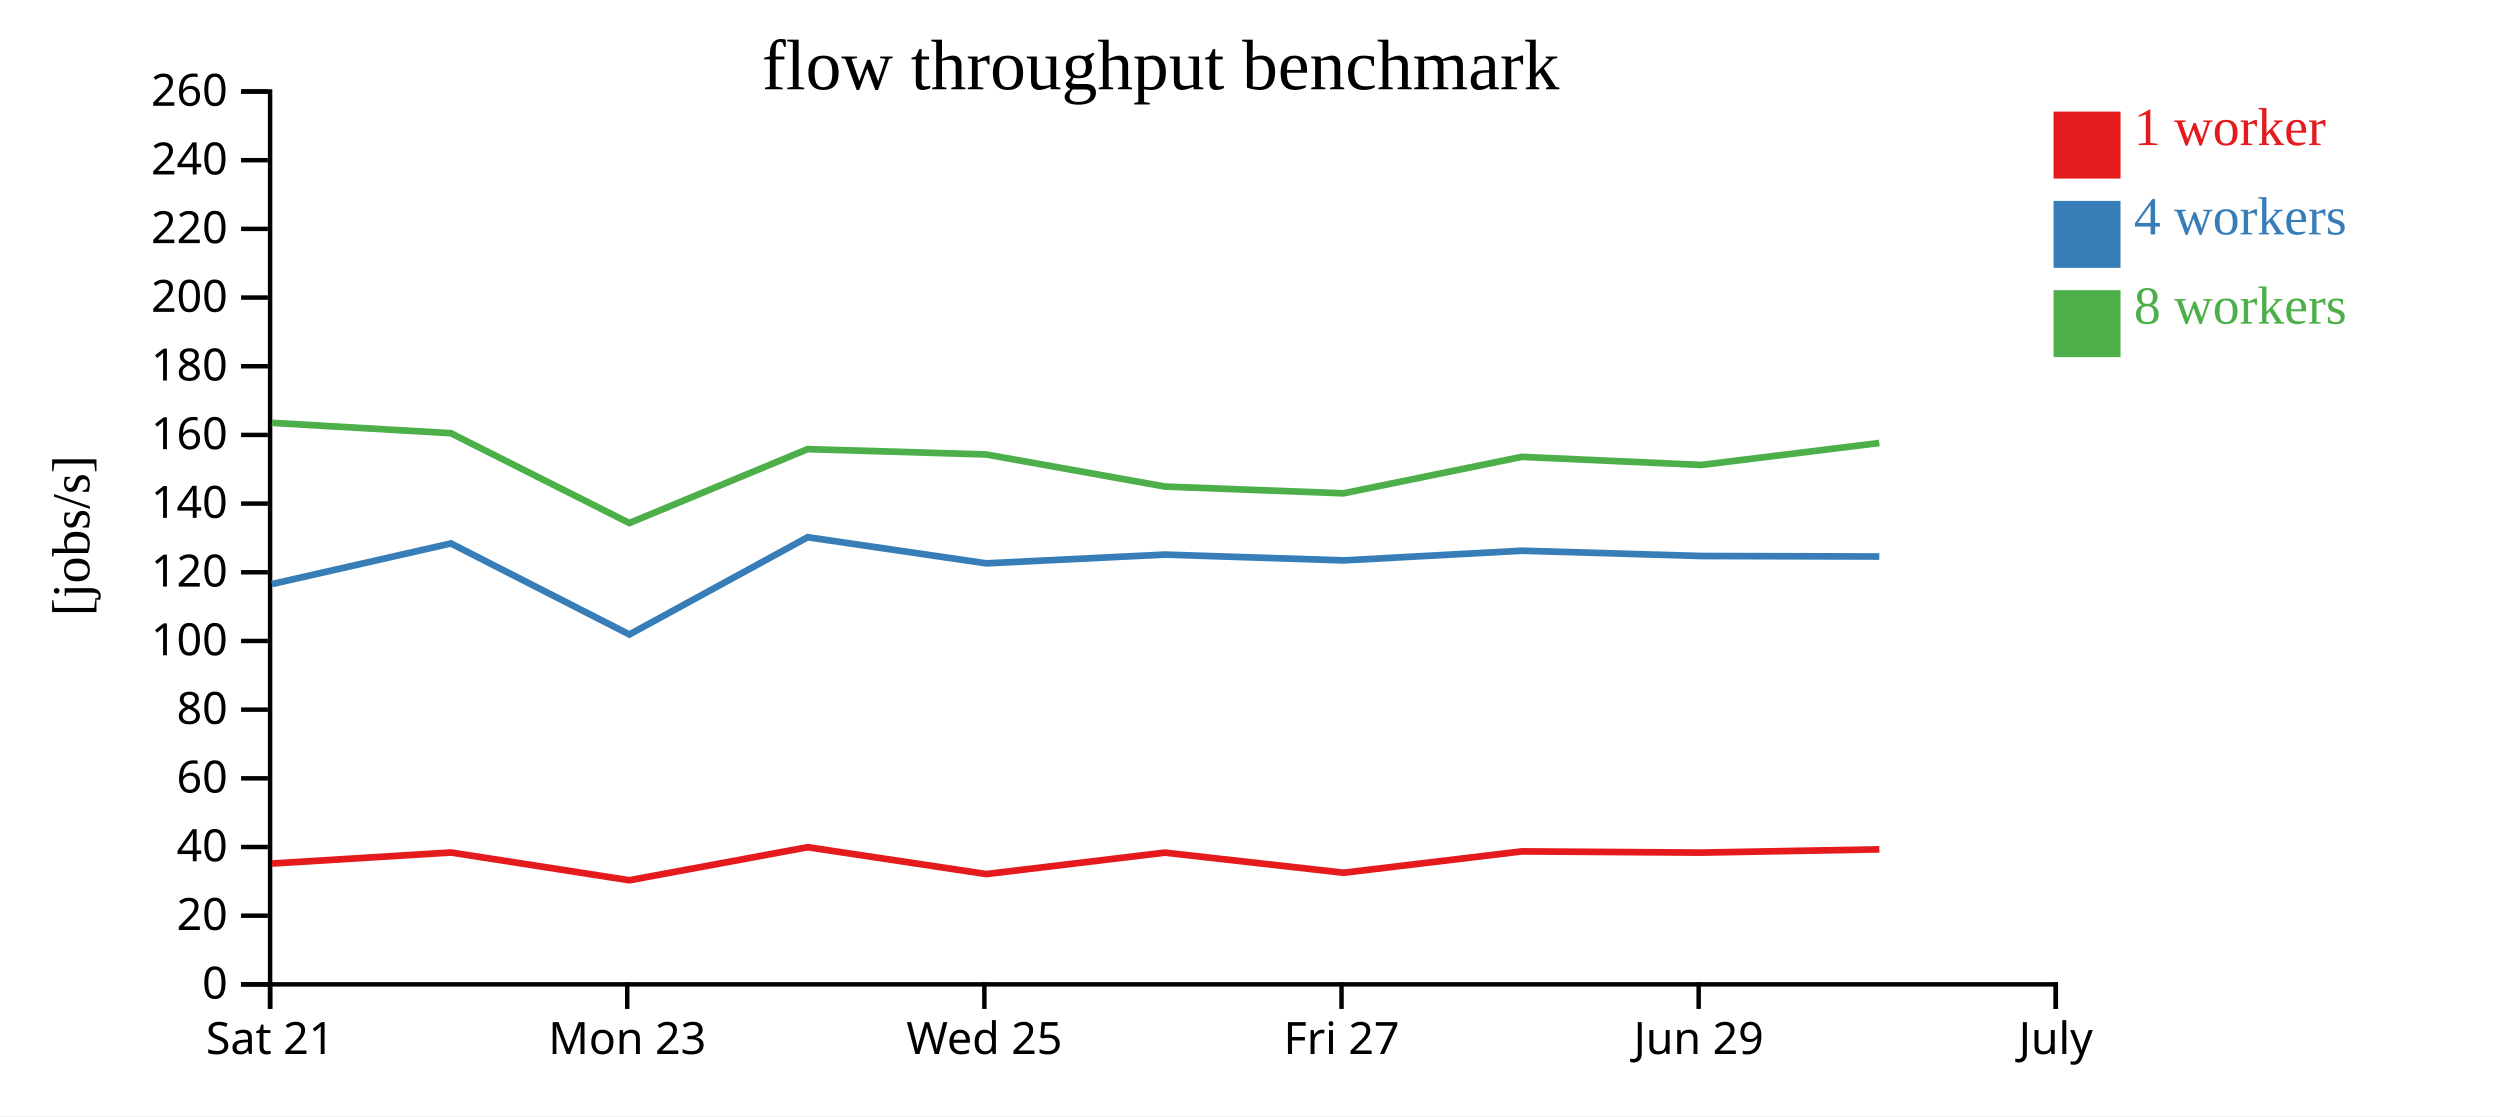
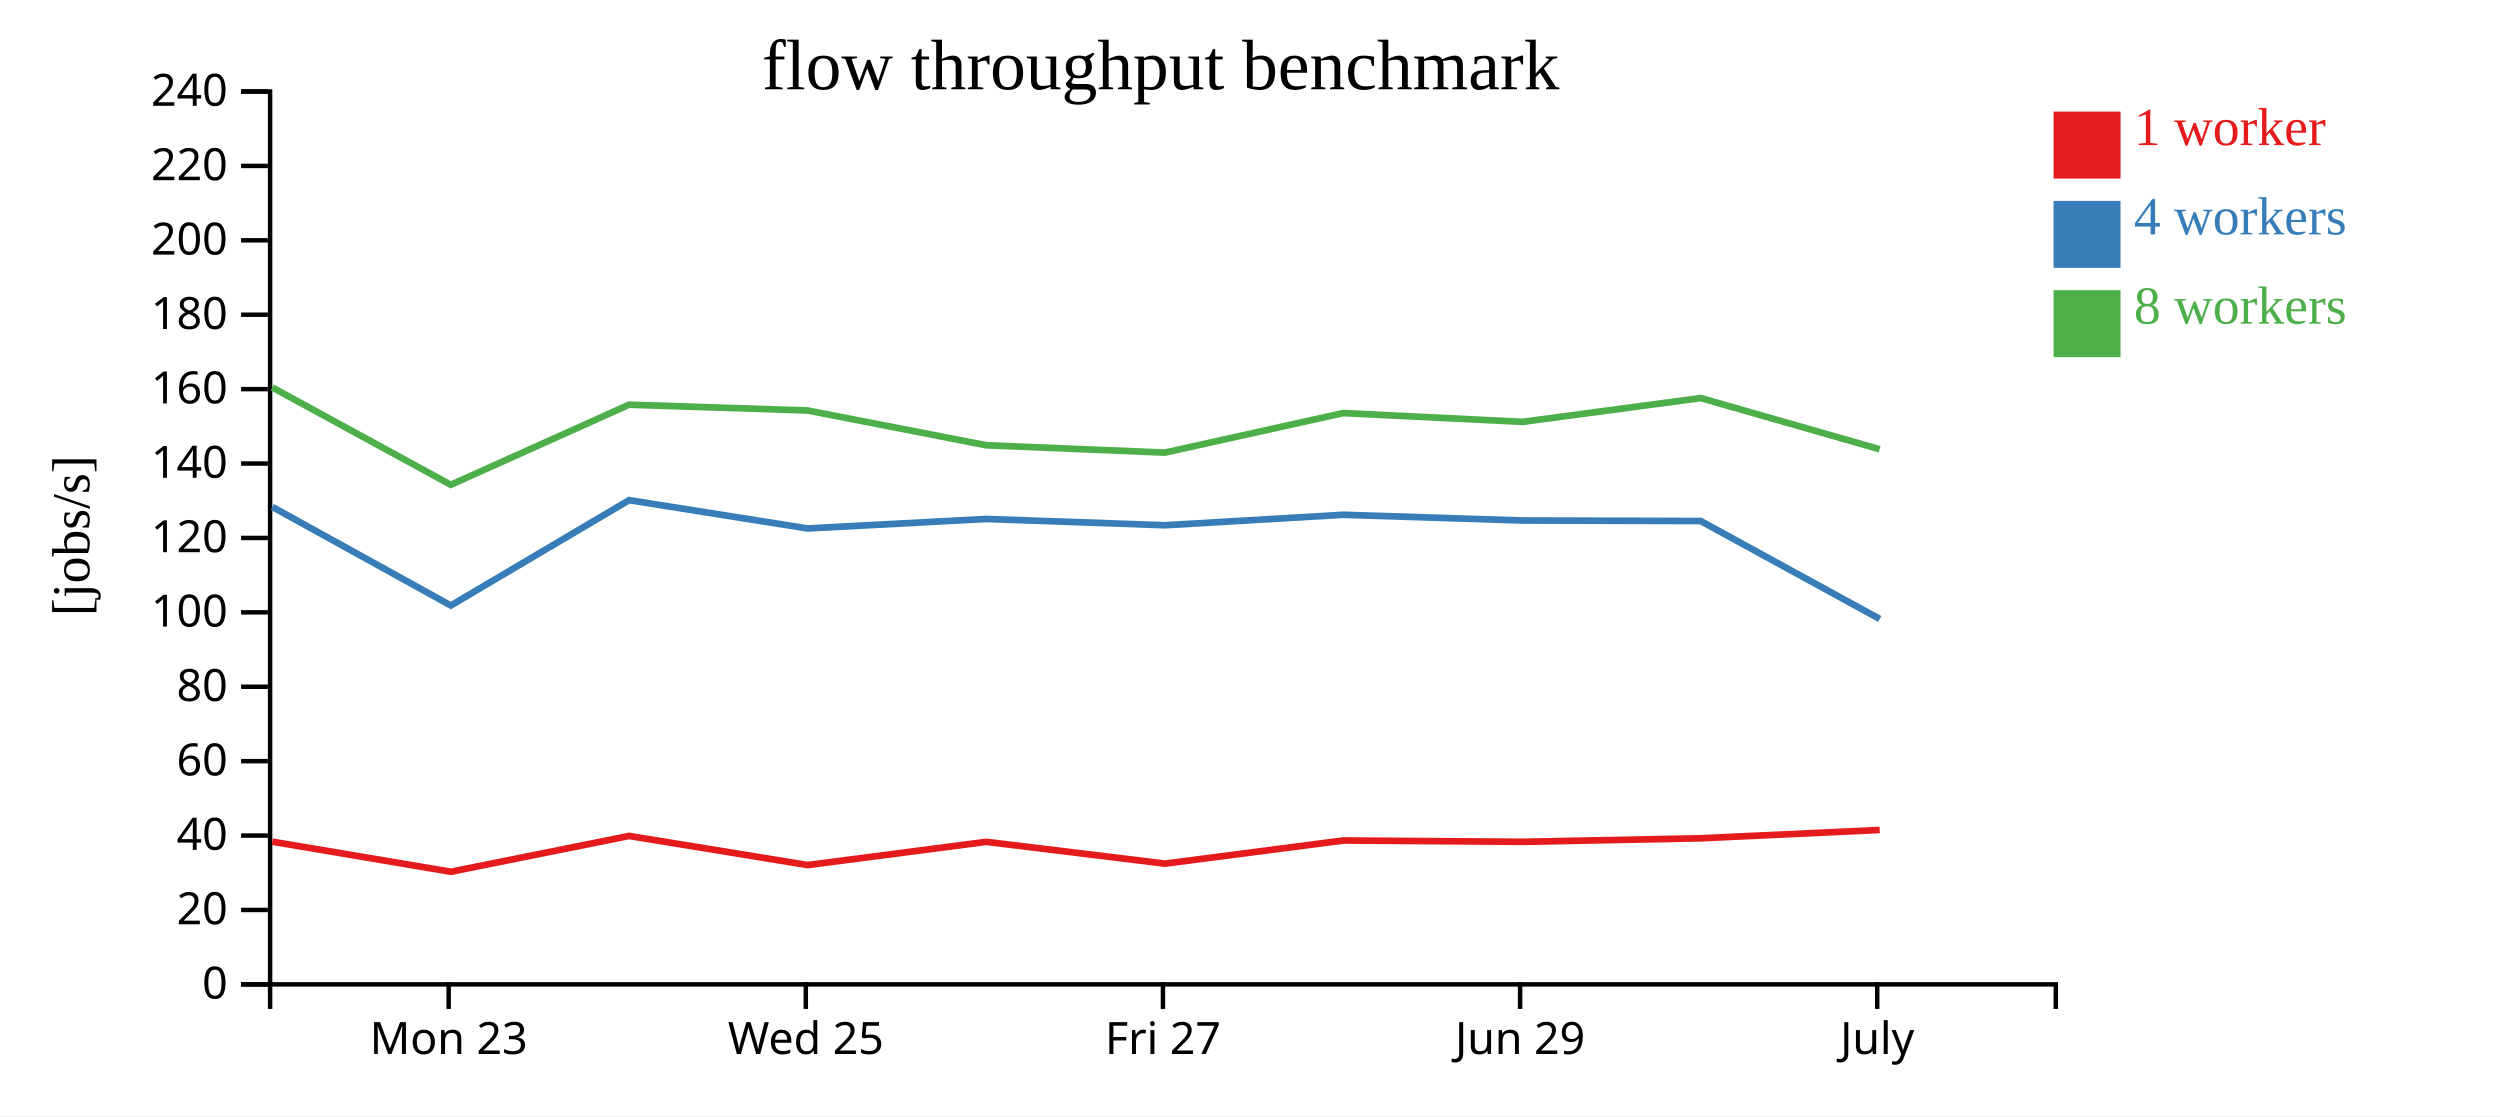
<svg xmlns="http://www.w3.org/2000/svg" width="560" height="250">
  <rect width="100%" height="100%" fill="white" />
  <g transform="translate(60,20)">
    <g transform="translate(0,200)" fill="none" font-size="10" font-family="sans-serif" text-anchor="middle">
      <path class="domain" stroke="currentColor" d="M0.5,6V0.5H400.5V6" />
-       <g class="tick" opacity="1" transform="translate(0.5,0)">
-         <line stroke="currentColor" y2="6" />
-         <text fill="currentColor" y="9" dy="0.71em">Sat 21</text>
-       </g>
-       <g class="tick" opacity="1" transform="translate(80.5,0)">
+       <g class="tick" opacity="1" transform="translate(40.5,0)">
        <line stroke="currentColor" y2="6" />
        <text fill="currentColor" y="9" dy="0.71em">Mon 23</text>
      </g>
-       <g class="tick" opacity="1" transform="translate(160.5,0)">
+       <g class="tick" opacity="1" transform="translate(120.5,0)">
        <line stroke="currentColor" y2="6" />
        <text fill="currentColor" y="9" dy="0.71em">Wed 25</text>
      </g>
-       <g class="tick" opacity="1" transform="translate(240.5,0)">
+       <g class="tick" opacity="1" transform="translate(200.5,0)">
        <line stroke="currentColor" y2="6" />
        <text fill="currentColor" y="9" dy="0.71em">Fri 27</text>
      </g>
-       <g class="tick" opacity="1" transform="translate(320.5,0)">
+       <g class="tick" opacity="1" transform="translate(280.5,0)">
        <line stroke="currentColor" y2="6" />
        <text fill="currentColor" y="9" dy="0.71em">Jun 29</text>
      </g>
-       <g class="tick" opacity="1" transform="translate(400.5,0)">
+       <g class="tick" opacity="1" transform="translate(360.5,0)">
        <line stroke="currentColor" y2="6" />
        <text fill="currentColor" y="9" dy="0.71em">July</text>
      </g>
    </g>
    <g fill="none" font-size="10" font-family="sans-serif" text-anchor="end">
      <path class="domain" stroke="currentColor" d="M-6,200.5H0.5V0.5H-6" />
      <g class="tick" opacity="1" transform="translate(0,200.5)">
        <line stroke="currentColor" x2="-6" />
        <text fill="currentColor" x="-9" dy="0.32em">0</text>
      </g>
-       <g class="tick" opacity="1" transform="translate(0,185.1154)">
+       <g class="tick" opacity="1" transform="translate(0,183.8333)">
        <line stroke="currentColor" x2="-6" />
        <text fill="currentColor" x="-9" dy="0.32em">20</text>
      </g>
-       <g class="tick" opacity="1" transform="translate(0,169.7308)">
+       <g class="tick" opacity="1" transform="translate(0,167.1667)">
        <line stroke="currentColor" x2="-6" />
        <text fill="currentColor" x="-9" dy="0.32em">40</text>
      </g>
-       <g class="tick" opacity="1" transform="translate(0,154.3462)">
+       <g class="tick" opacity="1" transform="translate(0,150.5)">
        <line stroke="currentColor" x2="-6" />
        <text fill="currentColor" x="-9" dy="0.32em">60</text>
      </g>
-       <g class="tick" opacity="1" transform="translate(0,138.9615)">
+       <g class="tick" opacity="1" transform="translate(0,133.8333)">
        <line stroke="currentColor" x2="-6" />
        <text fill="currentColor" x="-9" dy="0.32em">80</text>
      </g>
-       <g class="tick" opacity="1" transform="translate(0,123.5769)">
+       <g class="tick" opacity="1" transform="translate(0,117.1667)">
        <line stroke="currentColor" x2="-6" />
        <text fill="currentColor" x="-9" dy="0.32em">100</text>
      </g>
-       <g class="tick" opacity="1" transform="translate(0,108.1923)">
+       <g class="tick" opacity="1" transform="translate(0,100.5)">
        <line stroke="currentColor" x2="-6" />
        <text fill="currentColor" x="-9" dy="0.32em">120</text>
      </g>
-       <g class="tick" opacity="1" transform="translate(0,92.80769)">
+       <g class="tick" opacity="1" transform="translate(0,83.83333)">
        <line stroke="currentColor" x2="-6" />
        <text fill="currentColor" x="-9" dy="0.32em">140</text>
      </g>
-       <g class="tick" opacity="1" transform="translate(0,77.42308)">
+       <g class="tick" opacity="1" transform="translate(0,67.16667)">
        <line stroke="currentColor" x2="-6" />
        <text fill="currentColor" x="-9" dy="0.32em">160</text>
      </g>
-       <g class="tick" opacity="1" transform="translate(0,62.03846)">
+       <g class="tick" opacity="1" transform="translate(0,50.5)">
        <line stroke="currentColor" x2="-6" />
        <text fill="currentColor" x="-9" dy="0.32em">180</text>
      </g>
-       <g class="tick" opacity="1" transform="translate(0,46.65385)">
+       <g class="tick" opacity="1" transform="translate(0,33.83333)">
        <line stroke="currentColor" x2="-6" />
        <text fill="currentColor" x="-9" dy="0.32em">200</text>
      </g>
-       <g class="tick" opacity="1" transform="translate(0,31.26923)">
+       <g class="tick" opacity="1" transform="translate(0,17.16667)">
        <line stroke="currentColor" x2="-6" />
        <text fill="currentColor" x="-9" dy="0.32em">220</text>
      </g>
-       <g class="tick" opacity="1" transform="translate(0,15.88462)">
+       <g class="tick" opacity="1" transform="translate(0,0.5)">
        <line stroke="currentColor" x2="-6" />
        <text fill="currentColor" x="-9" dy="0.32em">240</text>
-       </g>
-       <g class="tick" opacity="1" transform="translate(0,0.5)">
-         <line stroke="currentColor" x2="-6" />
-         <text fill="currentColor" x="-9" dy="0.32em">260</text>
      </g>
    </g>
    <text text-anchor="middle" style="font-size: 12px" transform="rotate(-90)" y="-40" x="-100">[jobs/s]</text>
    <text text-anchor="middle" style="font-size: 16px" y="0" x="200">flow throughput benchmark</text>
-     <path class="line" fill="none" stroke="#e41a1c" stroke-width="1.5" d="M0.921,173.431L41.007,170.959L80.985,177.177L120.915,169.772L160.922,175.792L200.915,170.99L240.945,175.496L280.891,170.712L321.067,170.986L360.975,170.254" />
-     <path class="line" fill="none" stroke="#377eb8" stroke-width="1.5" d="M0.9,110.831L41.003,101.733L80.98,122.122L120.911,100.341L160.915,106.191L200.904,104.229L240.93,105.531L280.881,103.363L321.059,104.546L360.965,104.657" />
-     <path class="line" fill="none" stroke="#4daf4a" stroke-width="1.5" d="M0.903,74.718L41.003,77.041L80.973,97.162L120.907,80.604L160.909,81.802L200.915,88.989L240.929,90.506L280.872,82.333L321.055,84.152L360.963,79.229" />
+     <path class="line" fill="none" stroke="#e41a1c" stroke-width="1.5" d="M1.007,168.539L40.985,175.275L80.915,167.253L120.922,173.775L160.915,168.572L200.945,173.454L240.891,168.271L281.067,168.568L320.975,167.775L361.049,165.914" />
+     <path class="line" fill="none" stroke="#377eb8" stroke-width="1.5" d="M1.003,93.545L40.98,115.632L80.911,92.037L120.915,98.374L160.904,96.248L200.93,97.658L240.881,95.31L281.059,96.592L320.965,96.711L361.049,118.641" />
+     <path class="line" fill="none" stroke="#4daf4a" stroke-width="1.5" d="M1.003,66.795L40.973,88.592L80.907,70.654L120.909,71.952L160.915,79.738L200.929,81.382L240.872,72.527L281.055,74.498L320.963,69.165L361.033,80.634" />
    <rect class="dot" x="400" y="5" width="15" height="15" style="fill: #e41a1c;" />
    <rect class="dot" x="400" y="25" width="15" height="15" style="fill: #377eb8;" />
    <rect class="dot" x="400" y="45" width="15" height="15" style="fill: #4daf4a;" />
    <text class="label" x="418" y="12.5" style="fill: #e41a1c; alignment-baseline: middle;" text-anchor="left">1 worker</text>
    <text class="label" x="418" y="32.5" style="fill: #377eb8; alignment-baseline: middle;" text-anchor="left">4 workers</text>
    <text class="label" x="418" y="52.5" style="fill: #4daf4a; alignment-baseline: middle;" text-anchor="left">8 workers</text>
  </g>
</svg>
